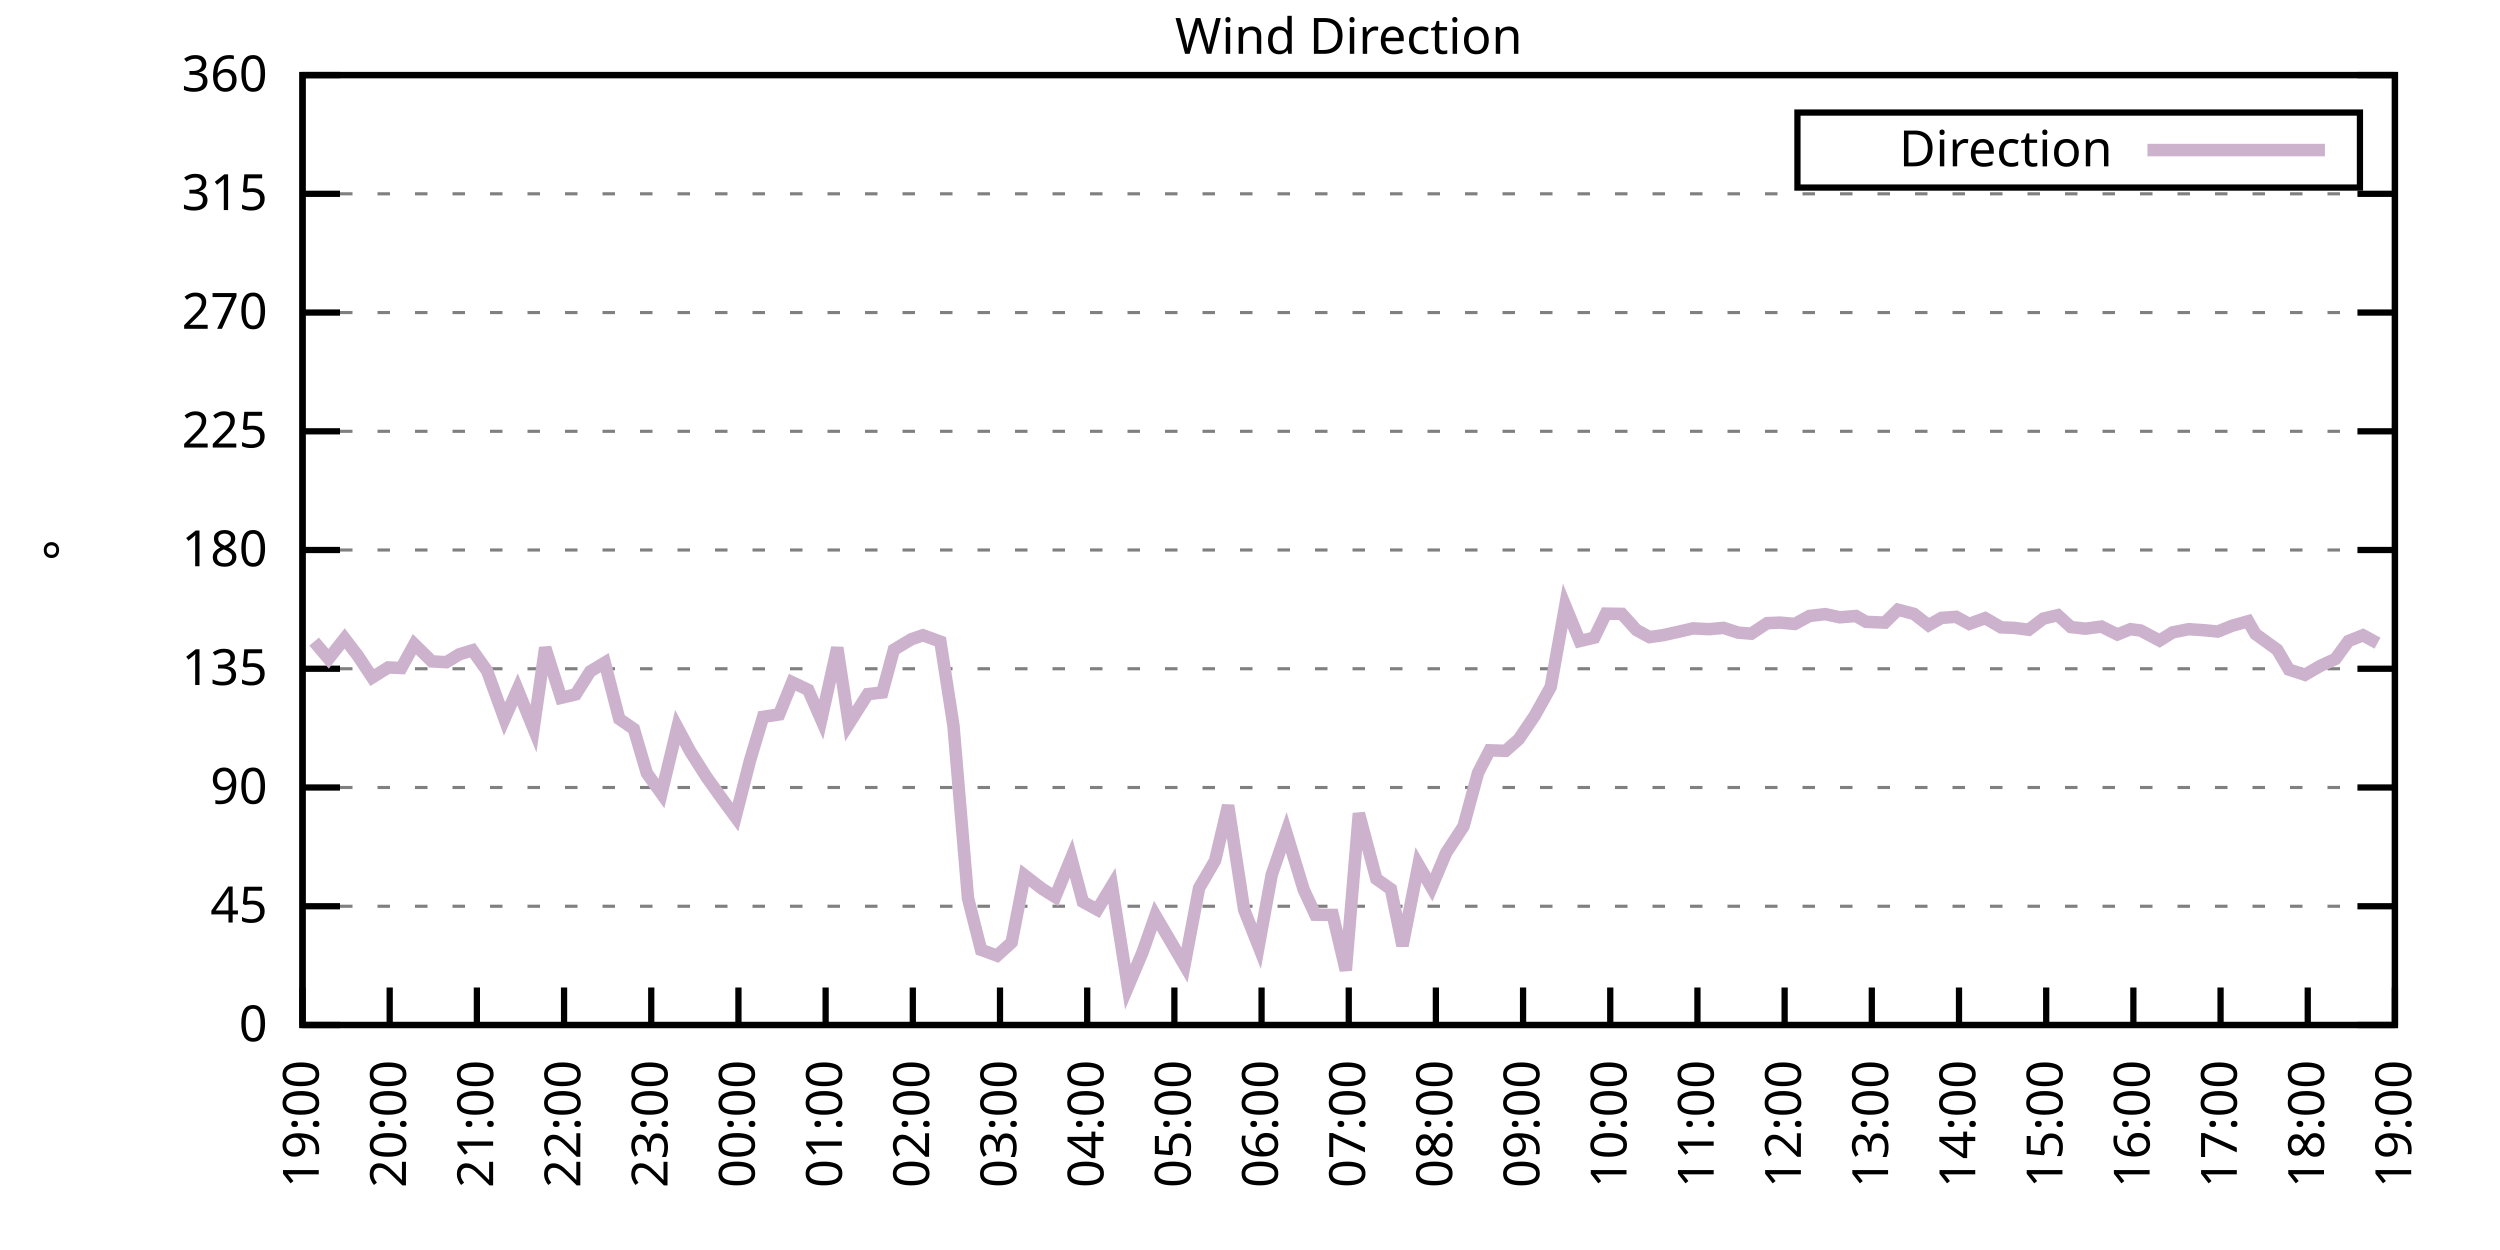
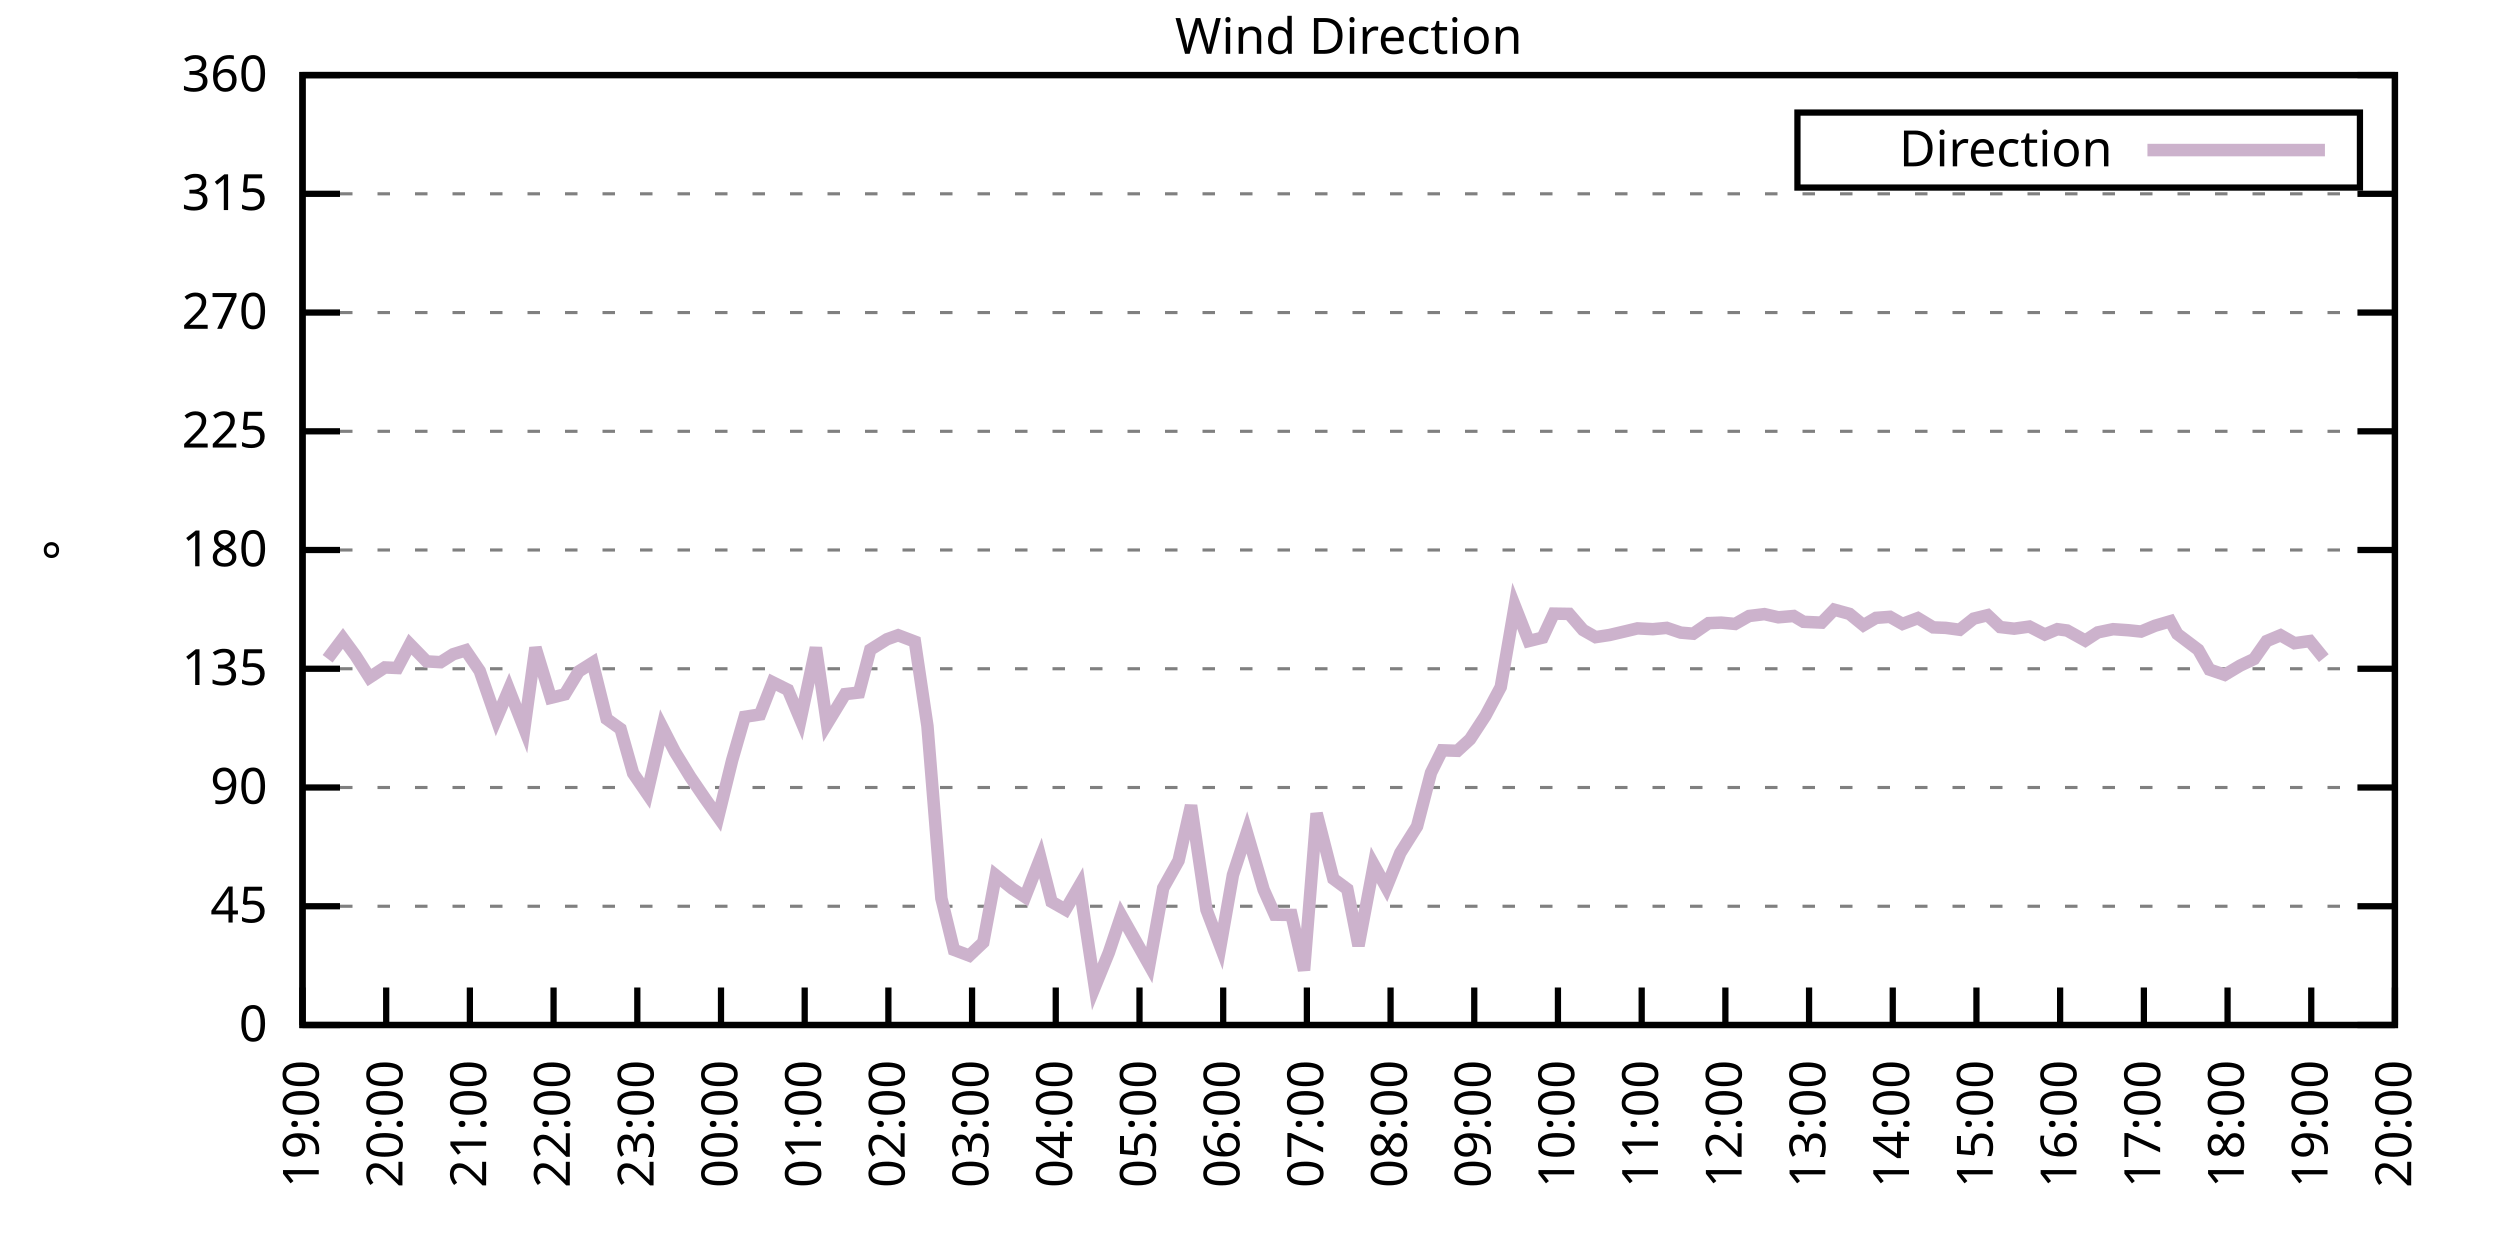
<svg xmlns="http://www.w3.org/2000/svg" xmlns:xlink="http://www.w3.org/1999/xlink" width="400" height="200" viewBox="0 0 400 200">
  <g id="gnuplot_canvas">
    <rect x="0" y="0" width="400" height="200" fill="none" />
    <defs>
      <circle id="gpDot" r="0.5" stroke-width="0.5" stroke="currentColor" />
      <path id="gpPt0" stroke-width="0.333" stroke="currentColor" d="M-1,0 h2 M0,-1 v2" />
      <path id="gpPt1" stroke-width="0.333" stroke="currentColor" d="M-1,-1 L1,1 M1,-1 L-1,1" />
      <path id="gpPt2" stroke-width="0.333" stroke="currentColor" d="M-1,0 L1,0 M0,-1 L0,1 M-1,-1 L1,1 M-1,1 L1,-1" />
      <rect id="gpPt3" stroke-width="0.333" stroke="currentColor" x="-1" y="-1" width="2" height="2" />
      <rect id="gpPt4" stroke-width="0.333" stroke="currentColor" fill="currentColor" x="-1" y="-1" width="2" height="2" />
      <circle id="gpPt5" stroke-width="0.333" stroke="currentColor" cx="0" cy="0" r="1" />
      <use xlink:href="#gpPt5" id="gpPt6" fill="currentColor" stroke="none" />
      <path id="gpPt7" stroke-width="0.333" stroke="currentColor" d="M0,-1.33 L-1.33,0.67 L1.33,0.67 z" />
      <use xlink:href="#gpPt7" id="gpPt8" fill="currentColor" stroke="none" />
      <use xlink:href="#gpPt7" id="gpPt9" stroke="currentColor" transform="rotate(180)" />
      <use xlink:href="#gpPt9" id="gpPt10" fill="currentColor" stroke="none" />
      <use xlink:href="#gpPt3" id="gpPt11" stroke="currentColor" transform="rotate(45)" />
      <use xlink:href="#gpPt11" id="gpPt12" fill="currentColor" stroke="none" />
      <path id="gpPt13" stroke-width="0.333" stroke="currentColor" d="M0,1.330 L1.265,0.411 L0.782,-1.067 L-0.782,-1.076 L-1.265,0.411 z" />
      <use xlink:href="#gpPt13" id="gpPt14" fill="currentColor" stroke="none" />
      <filter id="textbox" filterUnits="objectBoundingBox" x="0" y="0" height="1" width="1">
        <feFlood flood-color="white" flood-opacity="1" result="bgnd" />
        <feComposite in="SourceGraphic" in2="bgnd" operator="atop" />
      </filter>
      <filter id="greybox" filterUnits="objectBoundingBox" x="0" y="0" height="1" width="1">
        <feFlood flood-color="lightgrey" flood-opacity="1" result="grey" />
        <feComposite in="SourceGraphic" in2="grey" operator="atop" />
      </filter>
    </defs>
    <g fill="none" color="white" stroke="currentColor" stroke-width="1.00" stroke-linecap="butt" stroke-linejoin="miter">
</g>
    <g fill="none" color="black" stroke="currentColor" stroke-width="1.00" stroke-linecap="butt" stroke-linejoin="miter">
      <g stroke="none" shape-rendering="crispEdges">
        <polygon fill="rgb(255, 255, 255)" points="48.40,164.00 383.18,164.00 383.18,12.02 48.40,12.02 " />
      </g>
    </g>
    <g fill="none" color="black" stroke="currentColor" stroke-width="1.00" stroke-linecap="butt" stroke-linejoin="miter">
</g>
    <g fill="none" color="black" stroke="black" stroke-width="0.50" stroke-linecap="butt" stroke-linejoin="miter">
</g>
    <g fill="none" color="gray" stroke="currentColor" stroke-width="0.50" stroke-linecap="butt" stroke-linejoin="miter">
      <path stroke="gray" stroke-dasharray="2,4" class="gridline" d="M48.40,164.00 L383.19,164.00  " />
    </g>
    <g fill="none" color="gray" stroke="gray" stroke-width="1.00" stroke-linecap="butt" stroke-linejoin="miter">
</g>
    <g fill="none" color="black" stroke="currentColor" stroke-width="1.00" stroke-linecap="butt" stroke-linejoin="miter">
      <path stroke="black" d="M48.40,164.00 L54.40,164.00 M383.19,164.00 L377.19,164.00  " />
      <g transform="translate(42.80,166.60)" stroke="none" fill="black" font-family="Sans" font-size="8.00" text-anchor="end">
        <text>
          <tspan font-family="Sans"> 0</tspan>
        </text>
      </g>
    </g>
    <g fill="none" color="black" stroke="currentColor" stroke-width="1.00" stroke-linecap="butt" stroke-linejoin="miter">
</g>
    <g fill="none" color="black" stroke="black" stroke-width="0.50" stroke-linecap="butt" stroke-linejoin="miter">
</g>
    <g fill="none" color="gray" stroke="currentColor" stroke-width="0.50" stroke-linecap="butt" stroke-linejoin="miter">
      <path stroke="gray" stroke-dasharray="2,4" class="gridline" d="M48.40,145.00 L383.19,145.00  " />
    </g>
    <g fill="none" color="gray" stroke="gray" stroke-width="1.00" stroke-linecap="butt" stroke-linejoin="miter">
</g>
    <g fill="none" color="black" stroke="currentColor" stroke-width="1.00" stroke-linecap="butt" stroke-linejoin="miter">
      <path stroke="black" d="M48.40,145.00 L54.40,145.00 M383.19,145.00 L377.19,145.00  " />
      <g transform="translate(42.80,147.60)" stroke="none" fill="black" font-family="Sans" font-size="8.00" text-anchor="end">
        <text>
          <tspan font-family="Sans"> 45</tspan>
        </text>
      </g>
    </g>
    <g fill="none" color="black" stroke="currentColor" stroke-width="1.00" stroke-linecap="butt" stroke-linejoin="miter">
</g>
    <g fill="none" color="black" stroke="black" stroke-width="0.50" stroke-linecap="butt" stroke-linejoin="miter">
</g>
    <g fill="none" color="gray" stroke="currentColor" stroke-width="0.50" stroke-linecap="butt" stroke-linejoin="miter">
      <path stroke="gray" stroke-dasharray="2,4" class="gridline" d="M48.40,126.00 L383.19,126.00  " />
    </g>
    <g fill="none" color="gray" stroke="gray" stroke-width="1.00" stroke-linecap="butt" stroke-linejoin="miter">
</g>
    <g fill="none" color="black" stroke="currentColor" stroke-width="1.00" stroke-linecap="butt" stroke-linejoin="miter">
      <path stroke="black" d="M48.40,126.00 L54.40,126.00 M383.19,126.00 L377.19,126.00  " />
      <g transform="translate(42.80,128.60)" stroke="none" fill="black" font-family="Sans" font-size="8.00" text-anchor="end">
        <text>
          <tspan font-family="Sans"> 90</tspan>
        </text>
      </g>
    </g>
    <g fill="none" color="black" stroke="currentColor" stroke-width="1.00" stroke-linecap="butt" stroke-linejoin="miter">
</g>
    <g fill="none" color="black" stroke="black" stroke-width="0.50" stroke-linecap="butt" stroke-linejoin="miter">
</g>
    <g fill="none" color="gray" stroke="currentColor" stroke-width="0.50" stroke-linecap="butt" stroke-linejoin="miter">
      <path stroke="gray" stroke-dasharray="2,4" class="gridline" d="M48.40,107.00 L383.19,107.00  " />
    </g>
    <g fill="none" color="gray" stroke="gray" stroke-width="1.00" stroke-linecap="butt" stroke-linejoin="miter">
</g>
    <g fill="none" color="black" stroke="currentColor" stroke-width="1.00" stroke-linecap="butt" stroke-linejoin="miter">
      <path stroke="black" d="M48.40,107.00 L54.40,107.00 M383.19,107.00 L377.19,107.00  " />
      <g transform="translate(42.80,109.60)" stroke="none" fill="black" font-family="Sans" font-size="8.00" text-anchor="end">
        <text>
          <tspan font-family="Sans"> 135</tspan>
        </text>
      </g>
    </g>
    <g fill="none" color="black" stroke="currentColor" stroke-width="1.00" stroke-linecap="butt" stroke-linejoin="miter">
</g>
    <g fill="none" color="black" stroke="black" stroke-width="0.50" stroke-linecap="butt" stroke-linejoin="miter">
</g>
    <g fill="none" color="gray" stroke="currentColor" stroke-width="0.50" stroke-linecap="butt" stroke-linejoin="miter">
      <path stroke="gray" stroke-dasharray="2,4" class="gridline" d="M48.40,88.00 L383.19,88.00  " />
    </g>
    <g fill="none" color="gray" stroke="gray" stroke-width="1.00" stroke-linecap="butt" stroke-linejoin="miter">
</g>
    <g fill="none" color="black" stroke="currentColor" stroke-width="1.00" stroke-linecap="butt" stroke-linejoin="miter">
      <path stroke="black" d="M48.40,88.00 L54.40,88.00 M383.19,88.00 L377.19,88.00  " />
      <g transform="translate(42.80,90.60)" stroke="none" fill="black" font-family="Sans" font-size="8.00" text-anchor="end">
        <text>
          <tspan font-family="Sans"> 180</tspan>
        </text>
      </g>
    </g>
    <g fill="none" color="black" stroke="currentColor" stroke-width="1.00" stroke-linecap="butt" stroke-linejoin="miter">
</g>
    <g fill="none" color="black" stroke="black" stroke-width="0.50" stroke-linecap="butt" stroke-linejoin="miter">
</g>
    <g fill="none" color="gray" stroke="currentColor" stroke-width="0.50" stroke-linecap="butt" stroke-linejoin="miter">
      <path stroke="gray" stroke-dasharray="2,4" class="gridline" d="M48.40,69.01 L383.19,69.01  " />
    </g>
    <g fill="none" color="gray" stroke="gray" stroke-width="1.00" stroke-linecap="butt" stroke-linejoin="miter">
</g>
    <g fill="none" color="black" stroke="currentColor" stroke-width="1.00" stroke-linecap="butt" stroke-linejoin="miter">
      <path stroke="black" d="M48.40,69.01 L54.40,69.01 M383.19,69.01 L377.19,69.01  " />
      <g transform="translate(42.80,71.61)" stroke="none" fill="black" font-family="Sans" font-size="8.00" text-anchor="end">
        <text>
          <tspan font-family="Sans"> 225</tspan>
        </text>
      </g>
    </g>
    <g fill="none" color="black" stroke="currentColor" stroke-width="1.00" stroke-linecap="butt" stroke-linejoin="miter">
</g>
    <g fill="none" color="black" stroke="black" stroke-width="0.50" stroke-linecap="butt" stroke-linejoin="miter">
</g>
    <g fill="none" color="gray" stroke="currentColor" stroke-width="0.50" stroke-linecap="butt" stroke-linejoin="miter">
      <path stroke="gray" stroke-dasharray="2,4" class="gridline" d="M48.40,50.01 L383.19,50.01  " />
    </g>
    <g fill="none" color="gray" stroke="gray" stroke-width="1.00" stroke-linecap="butt" stroke-linejoin="miter">
</g>
    <g fill="none" color="black" stroke="currentColor" stroke-width="1.00" stroke-linecap="butt" stroke-linejoin="miter">
      <path stroke="black" d="M48.40,50.01 L54.40,50.01 M383.19,50.01 L377.19,50.01  " />
      <g transform="translate(42.80,52.61)" stroke="none" fill="black" font-family="Sans" font-size="8.00" text-anchor="end">
        <text>
          <tspan font-family="Sans"> 270</tspan>
        </text>
      </g>
    </g>
    <g fill="none" color="black" stroke="currentColor" stroke-width="1.00" stroke-linecap="butt" stroke-linejoin="miter">
</g>
    <g fill="none" color="black" stroke="black" stroke-width="0.50" stroke-linecap="butt" stroke-linejoin="miter">
</g>
    <g fill="none" color="gray" stroke="currentColor" stroke-width="0.50" stroke-linecap="butt" stroke-linejoin="miter">
      <path stroke="gray" stroke-dasharray="2,4" class="gridline" d="M48.40,31.01 L383.19,31.01  " />
    </g>
    <g fill="none" color="gray" stroke="gray" stroke-width="1.00" stroke-linecap="butt" stroke-linejoin="miter">
</g>
    <g fill="none" color="black" stroke="currentColor" stroke-width="1.00" stroke-linecap="butt" stroke-linejoin="miter">
      <path stroke="black" d="M48.40,31.01 L54.40,31.01 M383.19,31.01 L377.19,31.01  " />
      <g transform="translate(42.80,33.61)" stroke="none" fill="black" font-family="Sans" font-size="8.00" text-anchor="end">
        <text>
          <tspan font-family="Sans"> 315</tspan>
        </text>
      </g>
    </g>
    <g fill="none" color="black" stroke="currentColor" stroke-width="1.00" stroke-linecap="butt" stroke-linejoin="miter">
</g>
    <g fill="none" color="black" stroke="black" stroke-width="0.50" stroke-linecap="butt" stroke-linejoin="miter">
</g>
    <g fill="none" color="gray" stroke="currentColor" stroke-width="0.50" stroke-linecap="butt" stroke-linejoin="miter">
      <path stroke="gray" stroke-dasharray="2,4" class="gridline" d="M48.40,12.01 L383.19,12.01  " />
    </g>
    <g fill="none" color="gray" stroke="gray" stroke-width="1.00" stroke-linecap="butt" stroke-linejoin="miter">
</g>
    <g fill="none" color="black" stroke="currentColor" stroke-width="1.00" stroke-linecap="butt" stroke-linejoin="miter">
      <path stroke="black" d="M48.40,12.01 L54.40,12.01 M383.19,12.01 L377.19,12.01  " />
      <g transform="translate(42.80,14.61)" stroke="none" fill="black" font-family="Sans" font-size="8.00" text-anchor="end">
        <text>
          <tspan font-family="Sans"> 360</tspan>
        </text>
      </g>
    </g>
    <g fill="none" color="black" stroke="currentColor" stroke-width="1.00" stroke-linecap="butt" stroke-linejoin="miter">
      <path stroke="black" d="M48.40,164.00 L48.40,158.00  " />
      <g transform="translate(51.00,169.60) rotate(270.00)" stroke="none" fill="black" font-family="Sans" font-size="8.00" text-anchor="end">
        <text>
          <tspan font-family="Sans">19:00</tspan>
        </text>
      </g>
    </g>
    <g fill="none" color="black" stroke="currentColor" stroke-width="1.00" stroke-linecap="butt" stroke-linejoin="miter">
-       <path stroke="black" d="M62.35,164.00 L62.35,158.00  " />
-       <g transform="translate(64.95,169.60) rotate(270.00)" stroke="none" fill="black" font-family="Sans" font-size="8.00" text-anchor="end">
+       <path stroke="black" d="M61.79,164.00 L61.79,158.00  " />
+       <g transform="translate(64.39,169.60) rotate(270.00)" stroke="none" fill="black" font-family="Sans" font-size="8.00" text-anchor="end">
        <text>
          <tspan font-family="Sans">20:00</tspan>
        </text>
      </g>
    </g>
    <g fill="none" color="black" stroke="currentColor" stroke-width="1.00" stroke-linecap="butt" stroke-linejoin="miter">
-       <path stroke="black" d="M76.30,164.00 L76.30,158.00  " />
-       <g transform="translate(78.90,169.60) rotate(270.00)" stroke="none" fill="black" font-family="Sans" font-size="8.00" text-anchor="end">
+       <path stroke="black" d="M75.18,164.00 L75.18,158.00  " />
+       <g transform="translate(77.78,169.60) rotate(270.00)" stroke="none" fill="black" font-family="Sans" font-size="8.00" text-anchor="end">
        <text>
          <tspan font-family="Sans">21:00</tspan>
        </text>
      </g>
    </g>
    <g fill="none" color="black" stroke="currentColor" stroke-width="1.00" stroke-linecap="butt" stroke-linejoin="miter">
-       <path stroke="black" d="M90.25,164.00 L90.25,158.00  " />
-       <g transform="translate(92.85,169.60) rotate(270.00)" stroke="none" fill="black" font-family="Sans" font-size="8.00" text-anchor="end">
+       <path stroke="black" d="M88.57,164.00 L88.57,158.00  " />
+       <g transform="translate(91.17,169.60) rotate(270.00)" stroke="none" fill="black" font-family="Sans" font-size="8.00" text-anchor="end">
        <text>
          <tspan font-family="Sans">22:00</tspan>
        </text>
      </g>
    </g>
    <g fill="none" color="black" stroke="currentColor" stroke-width="1.00" stroke-linecap="butt" stroke-linejoin="miter">
-       <path stroke="black" d="M104.20,164.00 L104.20,158.00  " />
-       <g transform="translate(106.80,169.60) rotate(270.00)" stroke="none" fill="black" font-family="Sans" font-size="8.00" text-anchor="end">
+       <path stroke="black" d="M101.97,164.00 L101.97,158.00  " />
+       <g transform="translate(104.57,169.60) rotate(270.00)" stroke="none" fill="black" font-family="Sans" font-size="8.00" text-anchor="end">
        <text>
          <tspan font-family="Sans">23:00</tspan>
        </text>
      </g>
    </g>
    <g fill="none" color="black" stroke="currentColor" stroke-width="1.00" stroke-linecap="butt" stroke-linejoin="miter">
-       <path stroke="black" d="M118.15,164.00 L118.15,158.00  " />
-       <g transform="translate(120.75,169.60) rotate(270.00)" stroke="none" fill="black" font-family="Sans" font-size="8.00" text-anchor="end">
+       <path stroke="black" d="M115.36,164.00 L115.36,158.00  " />
+       <g transform="translate(117.96,169.60) rotate(270.00)" stroke="none" fill="black" font-family="Sans" font-size="8.00" text-anchor="end">
        <text>
          <tspan font-family="Sans">00:00</tspan>
        </text>
      </g>
    </g>
    <g fill="none" color="black" stroke="currentColor" stroke-width="1.00" stroke-linecap="butt" stroke-linejoin="miter">
-       <path stroke="black" d="M132.10,164.00 L132.10,158.00  " />
-       <g transform="translate(134.70,169.60) rotate(270.00)" stroke="none" fill="black" font-family="Sans" font-size="8.00" text-anchor="end">
+       <path stroke="black" d="M128.75,164.00 L128.75,158.00  " />
+       <g transform="translate(131.35,169.60) rotate(270.00)" stroke="none" fill="black" font-family="Sans" font-size="8.00" text-anchor="end">
        <text>
          <tspan font-family="Sans">01:00</tspan>
        </text>
      </g>
    </g>
    <g fill="none" color="black" stroke="currentColor" stroke-width="1.00" stroke-linecap="butt" stroke-linejoin="miter">
-       <path stroke="black" d="M146.05,164.00 L146.05,158.00  " />
-       <g transform="translate(148.65,169.60) rotate(270.00)" stroke="none" fill="black" font-family="Sans" font-size="8.00" text-anchor="end">
+       <path stroke="black" d="M142.14,164.00 L142.14,158.00  " />
+       <g transform="translate(144.74,169.60) rotate(270.00)" stroke="none" fill="black" font-family="Sans" font-size="8.00" text-anchor="end">
        <text>
          <tspan font-family="Sans">02:00</tspan>
        </text>
      </g>
    </g>
    <g fill="none" color="black" stroke="currentColor" stroke-width="1.00" stroke-linecap="butt" stroke-linejoin="miter">
-       <path stroke="black" d="M160.00,164.00 L160.00,158.00  " />
-       <g transform="translate(162.60,169.60) rotate(270.00)" stroke="none" fill="black" font-family="Sans" font-size="8.00" text-anchor="end">
+       <path stroke="black" d="M155.53,164.00 L155.53,158.00  " />
+       <g transform="translate(158.13,169.60) rotate(270.00)" stroke="none" fill="black" font-family="Sans" font-size="8.00" text-anchor="end">
        <text>
          <tspan font-family="Sans">03:00</tspan>
        </text>
      </g>
    </g>
    <g fill="none" color="black" stroke="currentColor" stroke-width="1.00" stroke-linecap="butt" stroke-linejoin="miter">
-       <path stroke="black" d="M173.95,164.00 L173.95,158.00  " />
-       <g transform="translate(176.55,169.60) rotate(270.00)" stroke="none" fill="black" font-family="Sans" font-size="8.00" text-anchor="end">
+       <path stroke="black" d="M168.92,164.00 L168.92,158.00  " />
+       <g transform="translate(171.52,169.60) rotate(270.00)" stroke="none" fill="black" font-family="Sans" font-size="8.00" text-anchor="end">
        <text>
          <tspan font-family="Sans">04:00</tspan>
        </text>
      </g>
    </g>
    <g fill="none" color="black" stroke="currentColor" stroke-width="1.00" stroke-linecap="butt" stroke-linejoin="miter">
-       <path stroke="black" d="M187.90,164.00 L187.90,158.00  " />
-       <g transform="translate(190.50,169.60) rotate(270.00)" stroke="none" fill="black" font-family="Sans" font-size="8.00" text-anchor="end">
+       <path stroke="black" d="M182.32,164.00 L182.32,158.00  " />
+       <g transform="translate(184.92,169.60) rotate(270.00)" stroke="none" fill="black" font-family="Sans" font-size="8.00" text-anchor="end">
        <text>
          <tspan font-family="Sans">05:00</tspan>
        </text>
      </g>
    </g>
    <g fill="none" color="black" stroke="currentColor" stroke-width="1.00" stroke-linecap="butt" stroke-linejoin="miter">
-       <path stroke="black" d="M201.85,164.00 L201.85,158.00  " />
-       <g transform="translate(204.45,169.60) rotate(270.00)" stroke="none" fill="black" font-family="Sans" font-size="8.00" text-anchor="end">
+       <path stroke="black" d="M195.71,164.00 L195.71,158.00  " />
+       <g transform="translate(198.31,169.60) rotate(270.00)" stroke="none" fill="black" font-family="Sans" font-size="8.00" text-anchor="end">
        <text>
          <tspan font-family="Sans">06:00</tspan>
        </text>
      </g>
    </g>
    <g fill="none" color="black" stroke="currentColor" stroke-width="1.00" stroke-linecap="butt" stroke-linejoin="miter">
-       <path stroke="black" d="M215.80,164.00 L215.80,158.00  " />
-       <g transform="translate(218.40,169.60) rotate(270.00)" stroke="none" fill="black" font-family="Sans" font-size="8.00" text-anchor="end">
+       <path stroke="black" d="M209.10,164.00 L209.10,158.00  " />
+       <g transform="translate(211.70,169.60) rotate(270.00)" stroke="none" fill="black" font-family="Sans" font-size="8.00" text-anchor="end">
        <text>
          <tspan font-family="Sans">07:00</tspan>
        </text>
      </g>
    </g>
    <g fill="none" color="black" stroke="currentColor" stroke-width="1.00" stroke-linecap="butt" stroke-linejoin="miter">
-       <path stroke="black" d="M229.74,164.00 L229.74,158.00  " />
-       <g transform="translate(232.34,169.60) rotate(270.00)" stroke="none" fill="black" font-family="Sans" font-size="8.00" text-anchor="end">
+       <path stroke="black" d="M222.49,164.00 L222.49,158.00  " />
+       <g transform="translate(225.09,169.60) rotate(270.00)" stroke="none" fill="black" font-family="Sans" font-size="8.00" text-anchor="end">
        <text>
          <tspan font-family="Sans">08:00</tspan>
        </text>
      </g>
    </g>
    <g fill="none" color="black" stroke="currentColor" stroke-width="1.00" stroke-linecap="butt" stroke-linejoin="miter">
-       <path stroke="black" d="M243.69,164.00 L243.69,158.00  " />
-       <g transform="translate(246.29,169.60) rotate(270.00)" stroke="none" fill="black" font-family="Sans" font-size="8.00" text-anchor="end">
+       <path stroke="black" d="M235.88,164.00 L235.88,158.00  " />
+       <g transform="translate(238.48,169.60) rotate(270.00)" stroke="none" fill="black" font-family="Sans" font-size="8.00" text-anchor="end">
        <text>
          <tspan font-family="Sans">09:00</tspan>
        </text>
      </g>
    </g>
    <g fill="none" color="black" stroke="currentColor" stroke-width="1.00" stroke-linecap="butt" stroke-linejoin="miter">
-       <path stroke="black" d="M257.64,164.00 L257.64,158.00  " />
-       <g transform="translate(260.24,169.60) rotate(270.00)" stroke="none" fill="black" font-family="Sans" font-size="8.00" text-anchor="end">
+       <path stroke="black" d="M249.27,164.00 L249.27,158.00  " />
+       <g transform="translate(251.87,169.60) rotate(270.00)" stroke="none" fill="black" font-family="Sans" font-size="8.00" text-anchor="end">
        <text>
          <tspan font-family="Sans">10:00</tspan>
        </text>
      </g>
    </g>
    <g fill="none" color="black" stroke="currentColor" stroke-width="1.00" stroke-linecap="butt" stroke-linejoin="miter">
-       <path stroke="black" d="M271.59,164.00 L271.59,158.00  " />
-       <g transform="translate(274.19,169.60) rotate(270.00)" stroke="none" fill="black" font-family="Sans" font-size="8.00" text-anchor="end">
+       <path stroke="black" d="M262.67,164.00 L262.67,158.00  " />
+       <g transform="translate(265.27,169.60) rotate(270.00)" stroke="none" fill="black" font-family="Sans" font-size="8.00" text-anchor="end">
        <text>
          <tspan font-family="Sans">11:00</tspan>
        </text>
      </g>
    </g>
    <g fill="none" color="black" stroke="currentColor" stroke-width="1.00" stroke-linecap="butt" stroke-linejoin="miter">
-       <path stroke="black" d="M285.54,164.00 L285.54,158.00  " />
-       <g transform="translate(288.14,169.60) rotate(270.00)" stroke="none" fill="black" font-family="Sans" font-size="8.00" text-anchor="end">
+       <path stroke="black" d="M276.06,164.00 L276.06,158.00  " />
+       <g transform="translate(278.66,169.60) rotate(270.00)" stroke="none" fill="black" font-family="Sans" font-size="8.00" text-anchor="end">
        <text>
          <tspan font-family="Sans">12:00</tspan>
        </text>
      </g>
    </g>
    <g fill="none" color="black" stroke="currentColor" stroke-width="1.00" stroke-linecap="butt" stroke-linejoin="miter">
-       <path stroke="black" d="M299.49,164.00 L299.49,158.00  " />
-       <g transform="translate(302.09,169.60) rotate(270.00)" stroke="none" fill="black" font-family="Sans" font-size="8.00" text-anchor="end">
+       <path stroke="black" d="M289.45,164.00 L289.45,158.00  " />
+       <g transform="translate(292.05,169.60) rotate(270.00)" stroke="none" fill="black" font-family="Sans" font-size="8.00" text-anchor="end">
        <text>
          <tspan font-family="Sans">13:00</tspan>
        </text>
      </g>
    </g>
    <g fill="none" color="black" stroke="currentColor" stroke-width="1.00" stroke-linecap="butt" stroke-linejoin="miter">
-       <path stroke="black" d="M313.44,164.00 L313.44,158.00  " />
-       <g transform="translate(316.04,169.60) rotate(270.00)" stroke="none" fill="black" font-family="Sans" font-size="8.00" text-anchor="end">
+       <path stroke="black" d="M302.84,164.00 L302.84,158.00  " />
+       <g transform="translate(305.44,169.60) rotate(270.00)" stroke="none" fill="black" font-family="Sans" font-size="8.00" text-anchor="end">
        <text>
          <tspan font-family="Sans">14:00</tspan>
        </text>
      </g>
    </g>
    <g fill="none" color="black" stroke="currentColor" stroke-width="1.00" stroke-linecap="butt" stroke-linejoin="miter">
-       <path stroke="black" d="M327.39,164.00 L327.39,158.00  " />
-       <g transform="translate(329.99,169.60) rotate(270.00)" stroke="none" fill="black" font-family="Sans" font-size="8.00" text-anchor="end">
+       <path stroke="black" d="M316.23,164.00 L316.23,158.00  " />
+       <g transform="translate(318.83,169.60) rotate(270.00)" stroke="none" fill="black" font-family="Sans" font-size="8.00" text-anchor="end">
        <text>
          <tspan font-family="Sans">15:00</tspan>
        </text>
      </g>
    </g>
    <g fill="none" color="black" stroke="currentColor" stroke-width="1.00" stroke-linecap="butt" stroke-linejoin="miter">
-       <path stroke="black" d="M341.34,164.00 L341.34,158.00  " />
-       <g transform="translate(343.94,169.60) rotate(270.00)" stroke="none" fill="black" font-family="Sans" font-size="8.00" text-anchor="end">
+       <path stroke="black" d="M329.62,164.00 L329.62,158.00  " />
+       <g transform="translate(332.22,169.60) rotate(270.00)" stroke="none" fill="black" font-family="Sans" font-size="8.00" text-anchor="end">
        <text>
          <tspan font-family="Sans">16:00</tspan>
        </text>
      </g>
    </g>
    <g fill="none" color="black" stroke="currentColor" stroke-width="1.00" stroke-linecap="butt" stroke-linejoin="miter">
-       <path stroke="black" d="M355.29,164.00 L355.29,158.00  " />
-       <g transform="translate(357.89,169.60) rotate(270.00)" stroke="none" fill="black" font-family="Sans" font-size="8.00" text-anchor="end">
+       <path stroke="black" d="M343.02,164.00 L343.02,158.00  " />
+       <g transform="translate(345.62,169.60) rotate(270.00)" stroke="none" fill="black" font-family="Sans" font-size="8.00" text-anchor="end">
        <text>
          <tspan font-family="Sans">17:00</tspan>
        </text>
      </g>
    </g>
    <g fill="none" color="black" stroke="currentColor" stroke-width="1.00" stroke-linecap="butt" stroke-linejoin="miter">
-       <path stroke="black" d="M369.24,164.00 L369.24,158.00  " />
-       <g transform="translate(371.84,169.60) rotate(270.00)" stroke="none" fill="black" font-family="Sans" font-size="8.00" text-anchor="end">
+       <path stroke="black" d="M356.41,164.00 L356.41,158.00  " />
+       <g transform="translate(359.01,169.60) rotate(270.00)" stroke="none" fill="black" font-family="Sans" font-size="8.00" text-anchor="end">
        <text>
          <tspan font-family="Sans">18:00</tspan>
+         </text>
+       </g>
+     </g>
+     <g fill="none" color="black" stroke="currentColor" stroke-width="1.00" stroke-linecap="butt" stroke-linejoin="miter">
+       <path stroke="black" d="M369.80,164.00 L369.80,158.00  " />
+       <g transform="translate(372.40,169.60) rotate(270.00)" stroke="none" fill="black" font-family="Sans" font-size="8.00" text-anchor="end">
+         <text>
+           <tspan font-family="Sans">19:00</tspan>
        </text>
      </g>
    </g>
    <g fill="none" color="black" stroke="currentColor" stroke-width="1.00" stroke-linecap="butt" stroke-linejoin="miter">
      <path stroke="black" d="M383.19,164.00 L383.19,158.00  " />
      <g transform="translate(385.79,169.60) rotate(270.00)" stroke="none" fill="black" font-family="Sans" font-size="8.00" text-anchor="end">
        <text>
-           <tspan font-family="Sans">19:00</tspan>
+           <tspan font-family="Sans">20:00</tspan>
        </text>
      </g>
    </g>
    <g fill="none" color="black" stroke="currentColor" stroke-width="1.00" stroke-linecap="butt" stroke-linejoin="miter">
</g>
    <g fill="none" color="black" stroke="currentColor" stroke-width="1.00" stroke-linecap="butt" stroke-linejoin="miter">
      <path stroke="black" d="M48.40,12.01 L48.40,164.00 L383.19,164.00 L383.19,12.01 L48.40,12.01 Z  " />
    </g>
    <g fill="none" color="black" stroke="currentColor" stroke-width="1.00" stroke-linecap="butt" stroke-linejoin="miter">
</g>
    <g fill="none" color="black" stroke="currentColor" stroke-width="1.00" stroke-linecap="butt" stroke-linejoin="miter">
      <path stroke="black" d="M287.59,30.01 L287.59,18.01 L377.59,18.01 L377.59,30.01 L287.59,30.01 Z  " />
    </g>
    <g id="Wind_direction_plot_1">
      <g fill="none" color="white" stroke="black" stroke-width="2.00" stroke-linecap="butt" stroke-linejoin="miter">
</g>
      <g fill="none" color="black" stroke="currentColor" stroke-width="2.00" stroke-linecap="butt" stroke-linejoin="miter">
        <g transform="translate(337.99,26.61)" stroke="none" fill="black" font-family="Sans" font-size="8.00" text-anchor="end">
          <text>
            <tspan font-family="Sans">Direction</tspan>
          </text>
        </g>
      </g>
      <g fill="none" color="black" stroke="currentColor" stroke-width="2.00" stroke-linecap="butt" stroke-linejoin="miter">
-         <path stroke="rgb(204, 178, 204)" d="M343.59,24.01 L371.99,24.01 M50.26,102.66 L52.58,105.40 L55.14,102.15 L57.23,104.89 L59.56,108.40 L62.12,106.79   L64.21,106.88 L66.30,103.08 L69.09,105.82 L71.42,105.95 L73.51,104.68 L75.60,104.05 L77.93,107.34 L80.72,115.03   L82.81,110.30 L85.37,116.59 L87.23,103.63 L89.78,111.65 L92.11,111.10 L94.43,107.43 L96.76,106.03 L99.08,115.03   L101.41,116.63 L103.50,123.72 L105.83,126.97 L108.38,116.38 L110.48,120.30 L113.03,124.31 L115.59,127.90 L117.68,130.73   L120.01,121.65 L122.10,114.69 L124.66,114.31 L126.75,109.16 L129.31,110.38 L131.40,115.15 L133.96,103.63 L135.82,115.83   L138.84,111.06 L141.16,110.80 L143.02,103.96 L145.81,102.28 L147.67,101.64 L150.46,102.66 L152.56,116.17 L154.88,143.73   L156.97,151.97 L159.53,152.90 L161.86,150.79 L163.95,140.06 L166.74,142.21 L168.83,143.52 L171.39,137.28 L173.25,144.28   L175.57,145.55 L177.90,141.71 L180.46,157.92 L182.78,152.43 L184.87,146.48 L189.52,154.42 L191.85,142.09 L194.41,137.70   L196.50,128.87 L199.06,145.55 L201.38,151.42 L203.47,139.98 L205.80,133.18 L208.59,142.34 L210.45,146.35 L213.24,146.39   L215.33,155.26 L217.42,130.14 L220.21,140.61 L222.54,142.26 L224.40,151.33 L226.95,138.37 L229.05,142.00 L231.37,136.47   L234.16,132.21 L236.49,123.64 L238.35,120.05 L240.90,120.13 L243.00,118.28 L245.55,114.52 L248.11,109.92 L250.44,96.91   L252.76,102.57 L255.09,102.02 L256.95,98.18 L259.50,98.22 L261.83,100.80 L263.92,101.94 L266.25,101.60 L269.04,100.97   L270.90,100.54 L273.45,100.67 L275.78,100.46 L278.10,101.22 L280.20,101.39 L282.75,99.70 L284.85,99.62 L287.17,99.83   L289.50,98.56 L292.05,98.26 L294.38,98.77 L296.94,98.56 L298.56,99.49 L301.58,99.62 L303.68,97.55 L306.23,98.22   L308.56,100.04 L310.65,98.86 L312.98,98.69 L315.07,99.83 L317.63,98.90 L320.18,100.38 L322.28,100.46 L324.60,100.76   L326.93,98.98 L329.25,98.43 L331.34,100.33 L333.67,100.59 L336.23,100.25 L338.78,101.52 L340.88,100.67 L342.50,100.88   L345.53,102.49 L347.62,101.18 L350.18,100.67 L352.73,100.84 L354.83,101.05 L357.15,100.12 L359.71,99.40 L360.87,101.43   L364.36,103.96 L366.22,107.13 L368.78,107.97 L371.33,106.50 L373.66,105.44 L375.75,102.57 L378.08,101.64 L380.40,102.91    " />
+         <path stroke="rgb(204, 178, 204)" d="M343.59,24.01 L371.99,24.01 M52.42,105.40 L54.87,102.15 L56.88,104.89 L59.11,108.40 L61.57,106.79 L63.58,106.88   L65.59,103.08 L68.26,105.82 L70.50,105.95 L72.50,104.68 L74.51,104.05 L76.75,107.34 L79.42,115.03 L81.43,110.30   L83.89,116.59 L85.67,103.63 L88.13,111.65 L90.36,111.10 L92.59,107.43 L94.82,106.03 L97.06,115.03 L99.29,116.63   L101.30,123.72 L103.53,126.97 L105.98,116.38 L107.99,120.30 L110.45,124.31 L112.90,127.90 L114.91,130.73 L117.14,121.65   L119.15,114.69 L121.61,114.31 L123.62,109.16 L126.07,110.38 L128.08,115.15 L130.54,103.63 L132.32,115.83 L135.22,111.06   L137.45,110.80 L139.24,103.96 L141.92,102.28 L143.70,101.64 L146.38,102.66 L148.39,116.17 L150.62,143.73 L152.63,151.97   L155.09,152.90 L157.32,150.79 L159.33,140.06 L162.01,142.21 L164.01,143.52 L166.47,137.28 L168.25,144.28 L170.49,145.55   L172.72,141.71 L175.17,157.92 L177.41,152.43 L179.41,146.48 L183.88,154.42 L186.11,142.09 L188.57,137.70 L190.57,128.87   L193.03,145.55 L195.26,151.42 L197.27,139.98 L199.50,133.18 L202.18,142.34 L203.97,146.35 L206.64,146.39 L208.65,155.26   L210.66,130.14 L213.34,140.61 L215.57,142.26 L217.36,151.33 L219.81,138.37 L221.82,142.00 L224.05,136.47 L226.73,132.21   L228.96,123.64 L230.75,120.05 L233.20,120.13 L235.21,118.28 L237.67,114.52 L240.12,109.92 L242.36,96.91 L244.59,102.57   L246.82,102.02 L248.60,98.18 L251.06,98.22 L253.29,100.80 L255.30,101.94 L257.53,101.60 L260.21,100.97 L262.00,100.54   L264.45,100.67 L266.68,100.46 L268.92,101.22 L270.92,101.39 L273.38,99.70 L275.39,99.62 L277.62,99.83 L279.85,98.56   L282.31,98.26 L284.54,98.77 L286.99,98.56 L288.56,99.49 L291.46,99.62 L293.47,97.55 L295.92,98.22 L298.15,100.04   L300.16,98.86 L302.39,98.69 L304.40,99.83 L306.86,98.90 L309.31,100.38 L311.32,100.46 L313.55,100.76 L315.79,98.98   L318.02,98.43 L320.03,100.33 L322.26,100.59 L324.71,100.25 L327.17,101.52 L329.18,100.67 L330.74,100.88 L333.64,102.49   L335.65,101.18 L338.10,100.67 L340.56,100.84 L342.57,101.05 L344.80,100.12 L347.26,99.40 L348.37,101.43 L351.72,103.96   L353.51,107.13 L355.96,107.97 L358.42,106.50 L360.65,105.44 L362.66,102.57 L364.89,101.64 L367.12,102.91 L369.58,102.57   L371.81,105.31  " />
      </g>
    </g>
    <g fill="none" color="black" stroke="currentColor" stroke-width="2.00" stroke-linecap="butt" stroke-linejoin="miter">
</g>
    <g fill="none" color="black" stroke="black" stroke-width="1.00" stroke-linecap="butt" stroke-linejoin="miter">
</g>
    <g fill="none" color="black" stroke="currentColor" stroke-width="1.00" stroke-linecap="butt" stroke-linejoin="miter">
      <path stroke="black" d="M48.40,12.01 L48.40,164.00 L383.19,164.00 L383.19,12.01 L48.40,12.01 Z  " />
      <g transform="translate(12.80,88.01) rotate(270.00)" stroke="none" fill="black" font-family="Sans" font-size="8.00" text-anchor="middle">
        <text>
          <tspan font-family="Sans">°</tspan>
        </text>
      </g>
    </g>
    <g fill="none" color="black" stroke="currentColor" stroke-width="1.00" stroke-linecap="butt" stroke-linejoin="miter">
</g>
    <g fill="none" color="black" stroke="currentColor" stroke-width="1.00" stroke-linecap="butt" stroke-linejoin="miter">
      <g transform="translate(215.79,8.61)" stroke="none" fill="black" font-family="Sans" font-size="8.00" text-anchor="middle">
        <text>
          <tspan font-family="Sans">Wind Direction</tspan>
        </text>
      </g>
    </g>
    <g fill="none" color="black" stroke="currentColor" stroke-width="1.00" stroke-linecap="butt" stroke-linejoin="miter">
</g>
  </g>
</svg>
